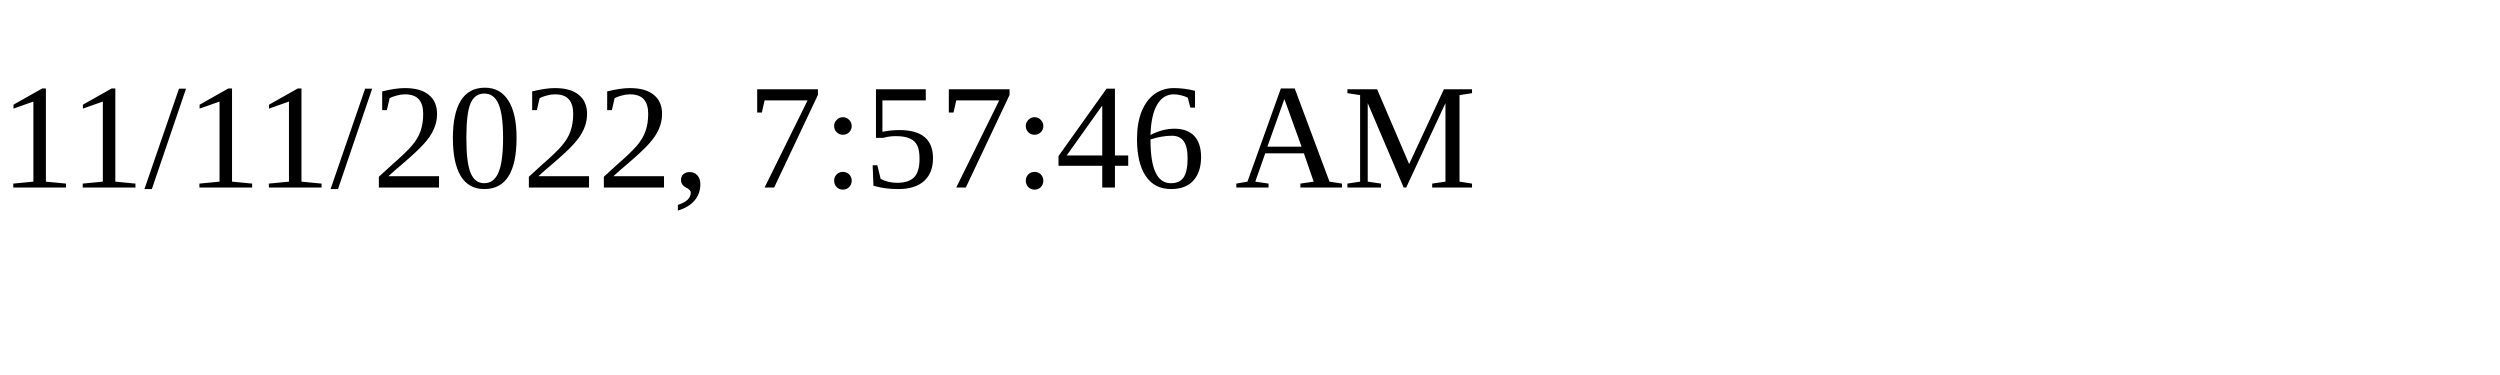
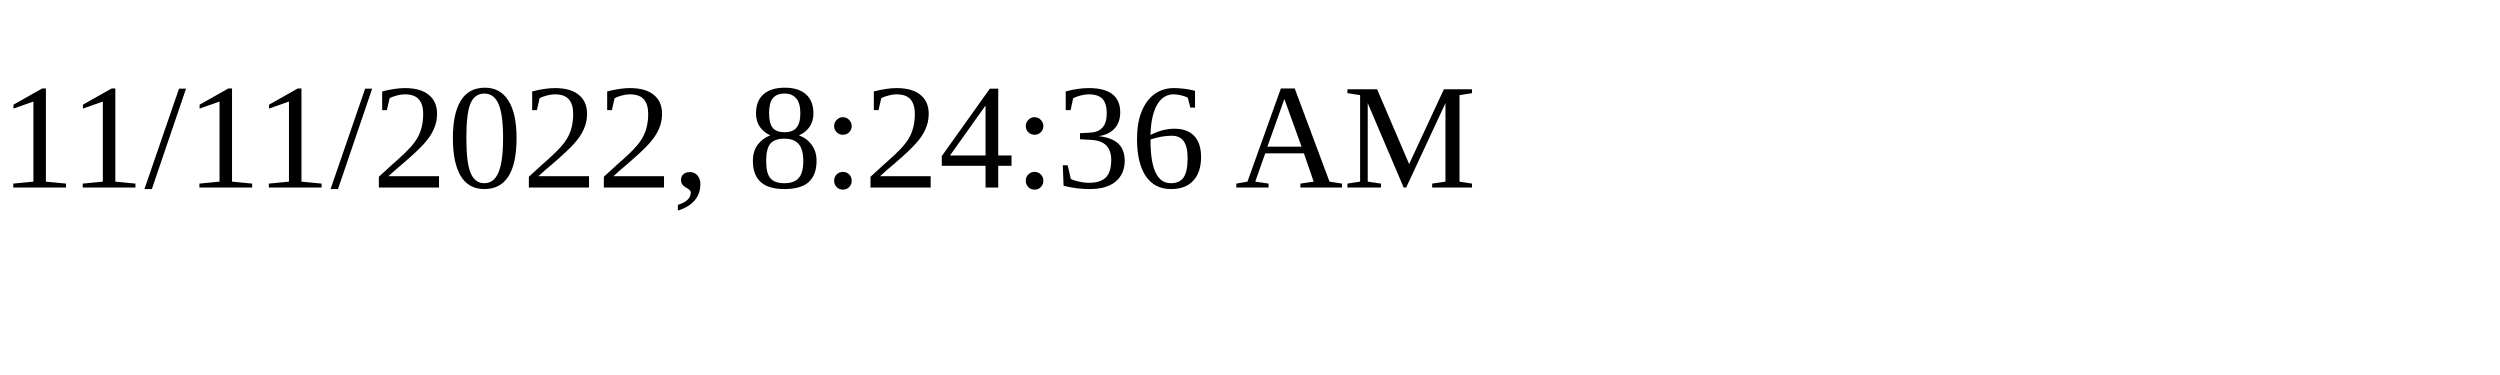
<svg xmlns="http://www.w3.org/2000/svg" height="30" width="200">
-   <text x="0" y="15">11/11/2022, 7:57:46 AM</text>
+   <text x="0" y="15">11/11/2022, 8:24:36 AM</text>
</svg>
